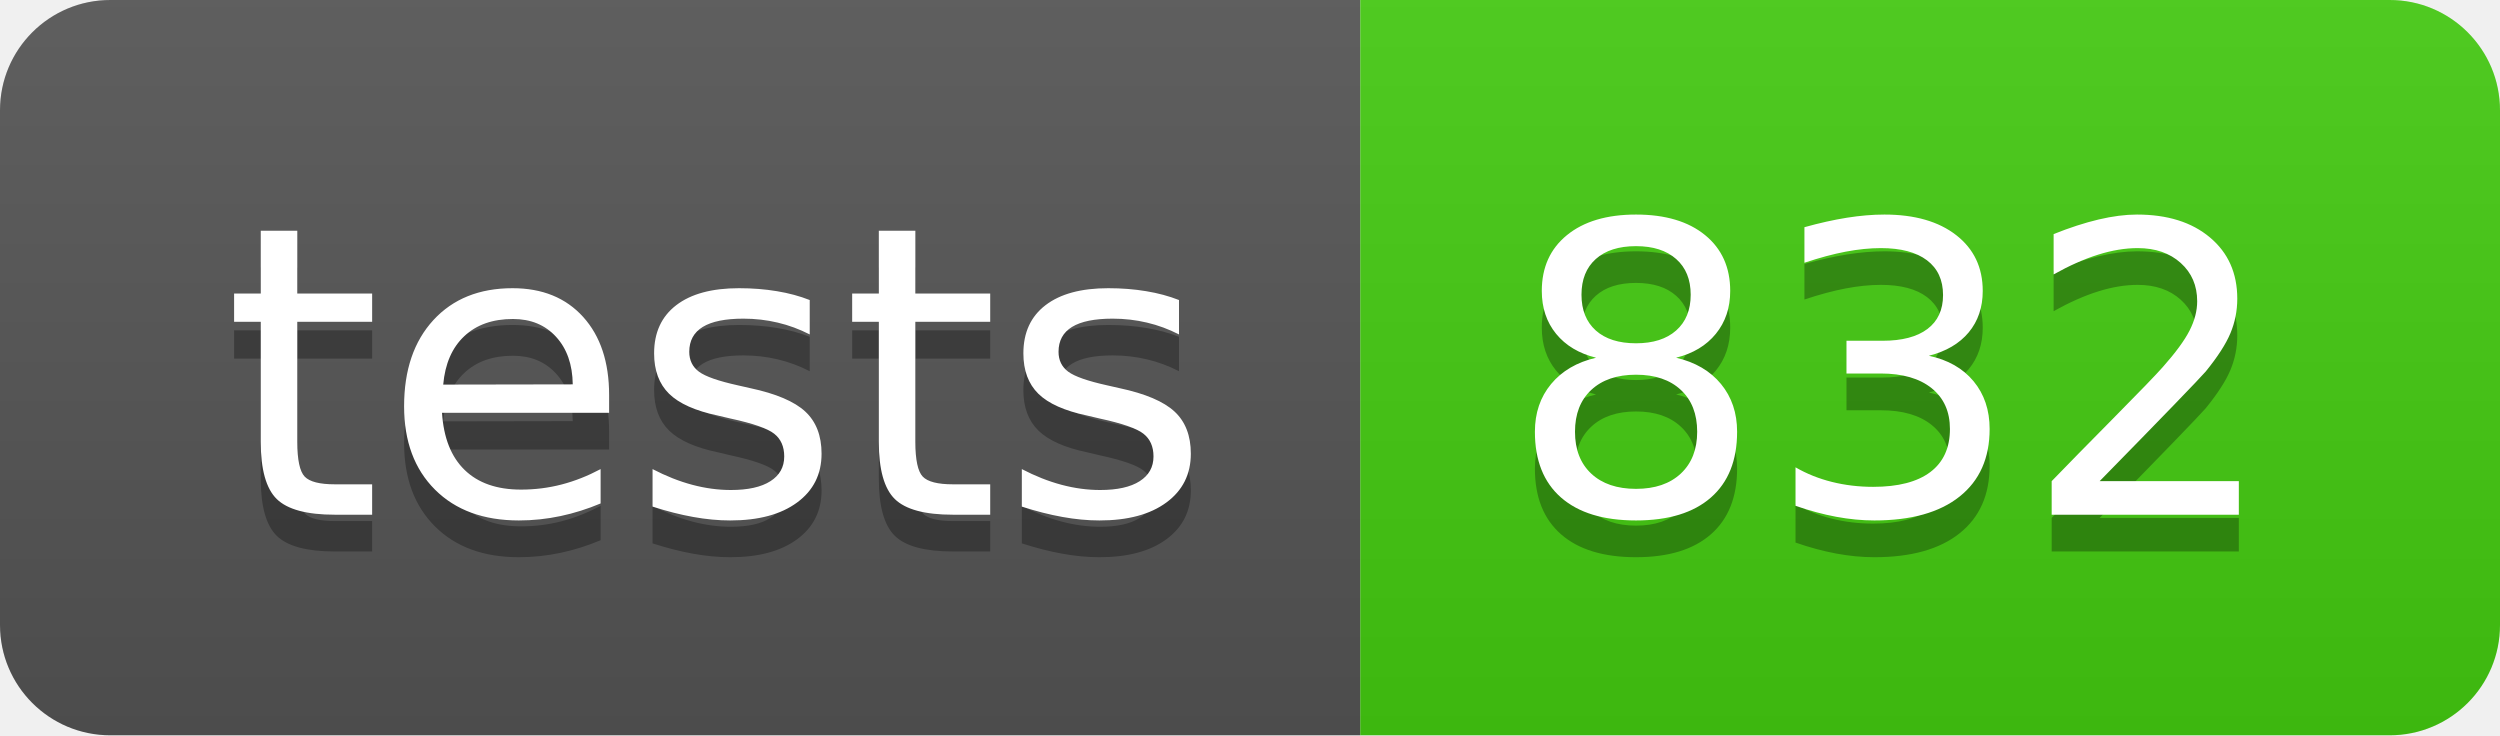
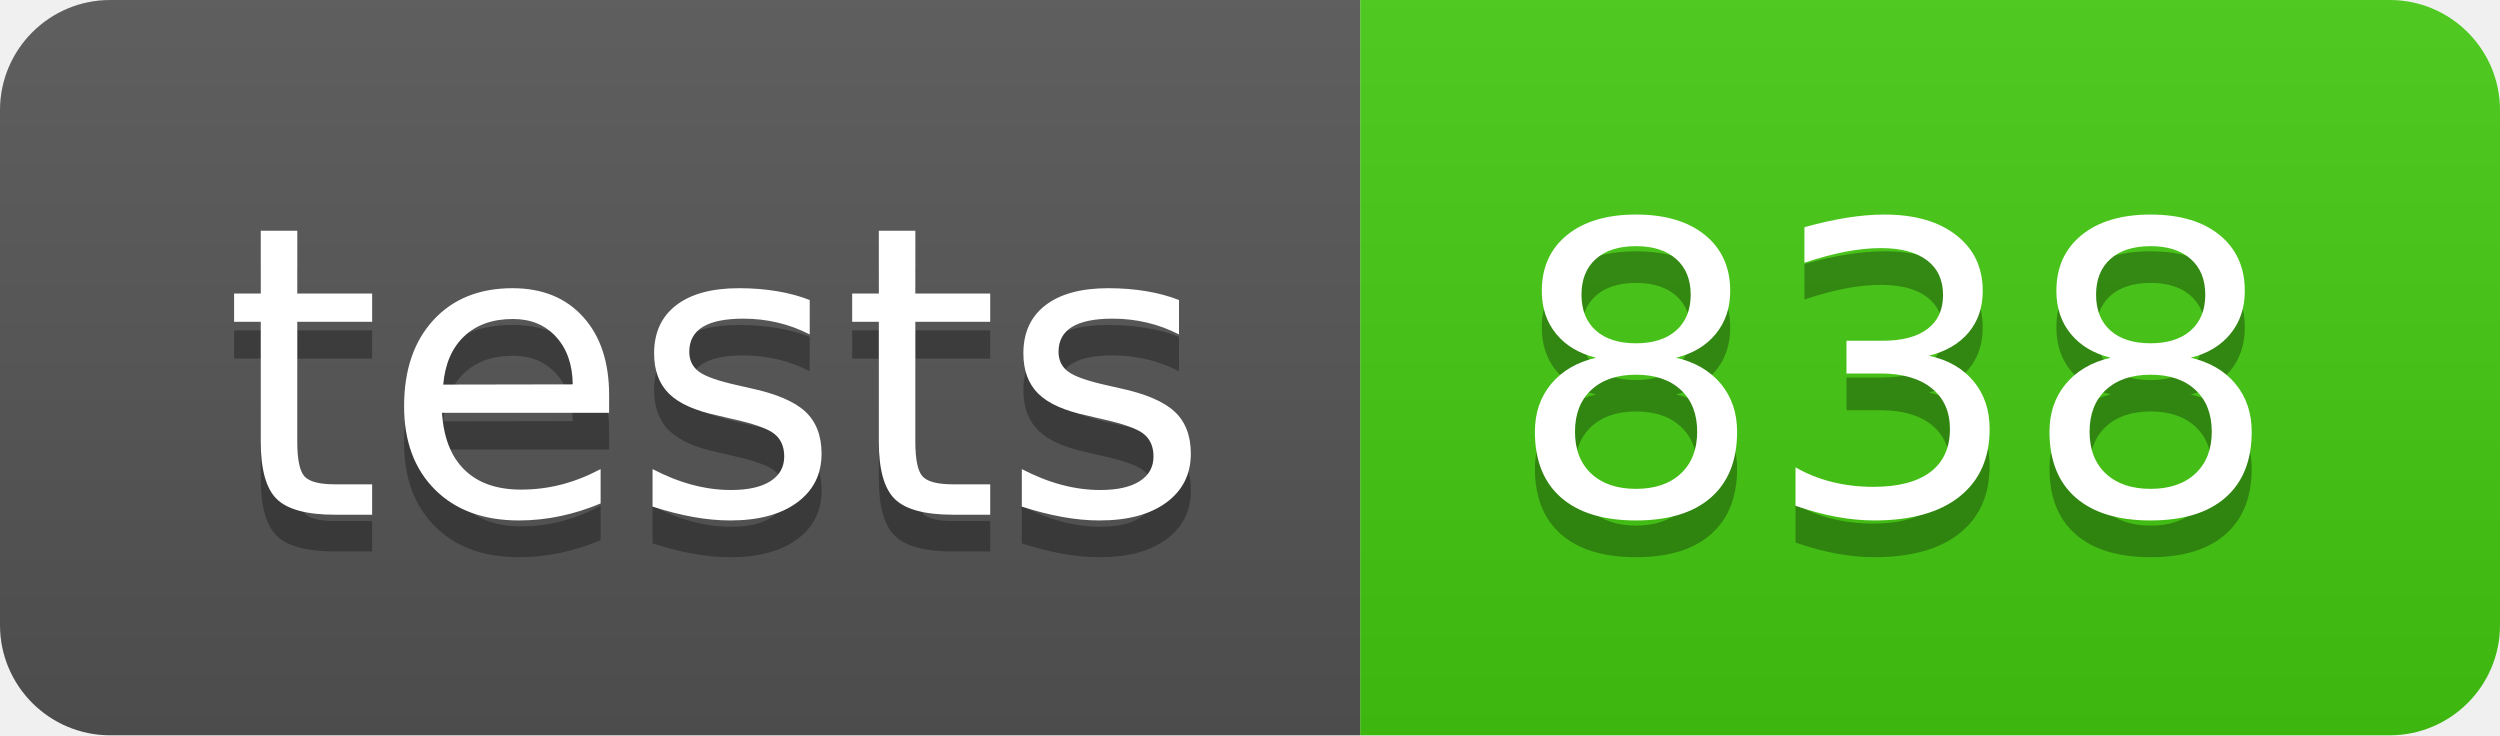
- <svg xmlns="http://www.w3.org/2000/svg" width="68" height="20" role="img" aria-label="tests: 832">
+ <svg xmlns="http://www.w3.org/2000/svg" width="68" height="20" role="img" aria-label="tests: 838">
  <linearGradient id="s" x2="0" y2="100%">
    <stop offset="0" stop-color="#bbb" stop-opacity=".1" />
    <stop offset="1" stop-opacity=".1" />
  </linearGradient>
  <clipPath id="r">
    <rect width="68" height="20" rx="3" fill="#fff" />
  </clipPath>
  <g clip-path="url(#r)">
    <rect width="37" height="20" fill="#555" />
    <rect x="37" width="31" height="20" fill="#4c1" />
    <rect width="68" height="20" fill="url(#s)" />
  </g>
  <g fill="#fff" text-anchor="middle" font-family="Verdana,Geneva,DejaVu Sans,sans-serif" text-rendering="geometricPrecision" font-size="110">
    <text aria-hidden="true" x="195" y="150" fill="#010101" fill-opacity=".3" transform="scale(.1)" textLength="270">tests</text>
    <text x="195" y="140" transform="scale(.1)" fill="#fff" textLength="270">tests</text>
-     <text aria-hidden="true" x="515" y="150" fill="#010101" fill-opacity=".3" transform="scale(.1)" textLength="210">832</text>
-     <text x="515" y="140" transform="scale(.1)" fill="#fff" textLength="210">832</text>
+     <text aria-hidden="true" x="515" y="150" fill="#010101" fill-opacity=".3" transform="scale(.1)" textLength="210">838</text>
+     <text x="515" y="140" transform="scale(.1)" fill="#fff" textLength="210">838</text>
  </g>
</svg>
